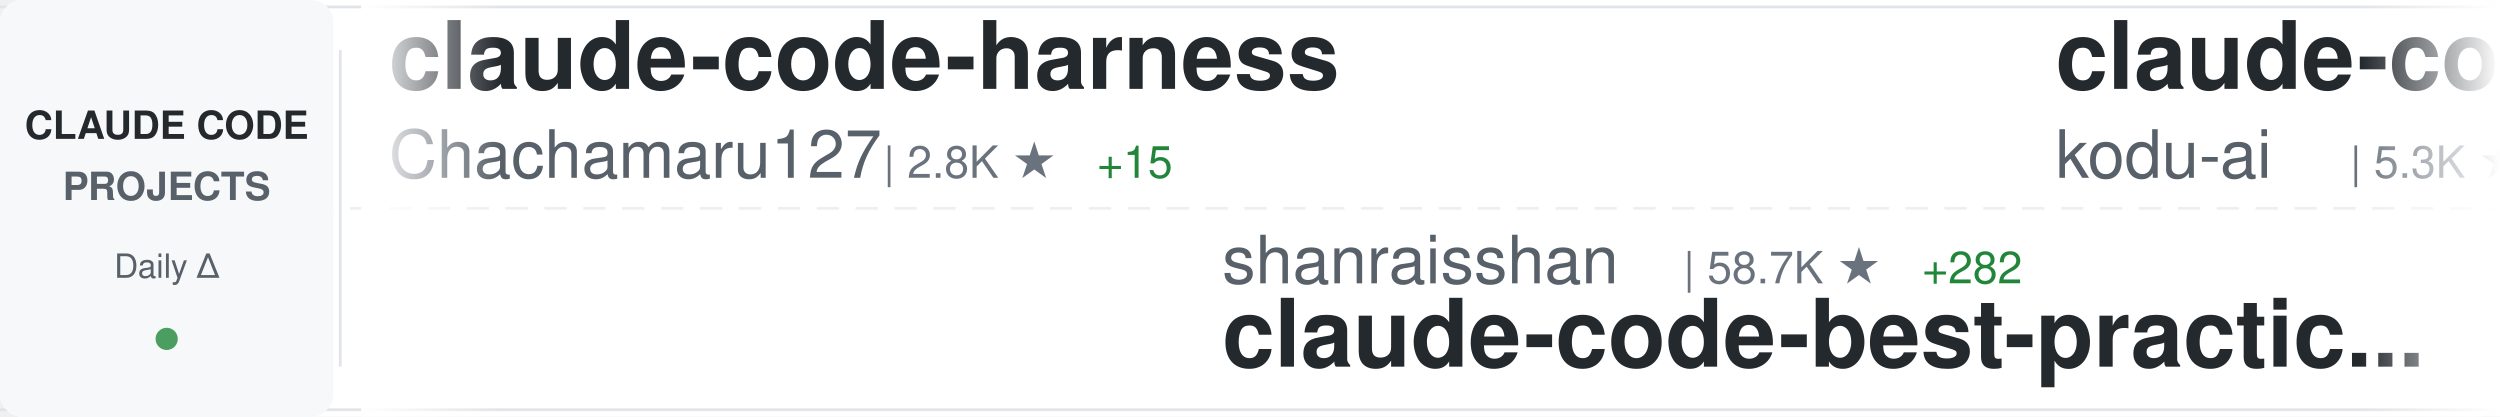
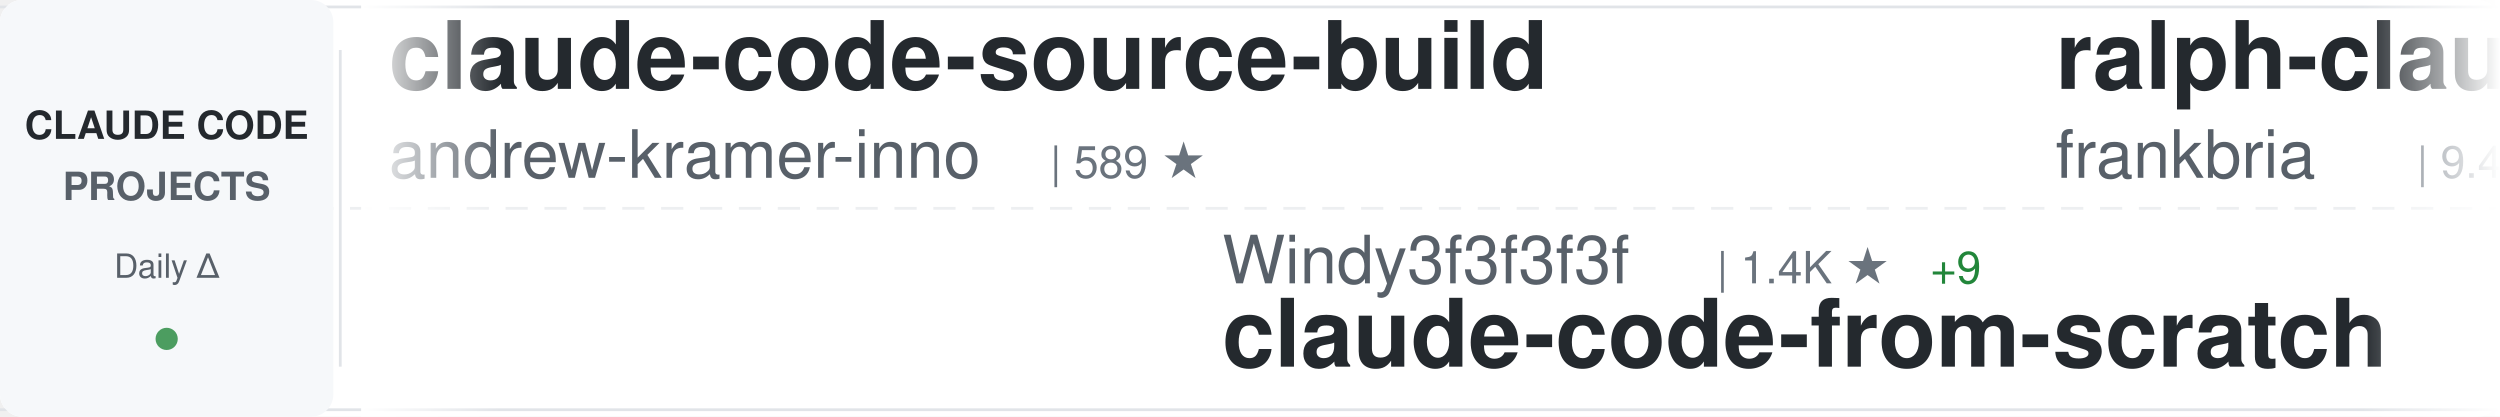
<svg xmlns="http://www.w3.org/2000/svg" width="900" height="150">
  <defs>
    <linearGradient id="awesomeLeftFade" x1="0%" y1="0%" x2="100%" y2="0%">
      <stop offset="0%" style="stop-color:#ffffff;stop-opacity:1" />
      <stop offset="100%" style="stop-color:#ffffff;stop-opacity:0" />
    </linearGradient>
    <linearGradient id="awesomeRightFade" x1="0%" y1="0%" x2="100%" y2="0%">
      <stop offset="0%" style="stop-color:#ffffff;stop-opacity:0" />
      <stop offset="100%" style="stop-color:#ffffff;stop-opacity:1" />
    </linearGradient>
  </defs>
  <rect width="900" height="150" fill="#ffffff" rx="8" />
  <rect x="0" y="2" width="900" height="1" fill="#e1e4e8" />
  <rect x="0" y="147" width="900" height="1" fill="#e1e4e8" />
  <line x1="0" y1="75" x2="900" y2="75" stroke="#e1e4e8" stroke-width="1" stroke-dasharray="8 6" opacity="0.6" />
  <rect x="0" y="0" width="120" height="150" fill="#f6f8fa" rx="8" />
  <text x="60" y="50" font-family="-apple-system, BlinkMacSystemFont, 'Segoe UI', Helvetica, Arial, sans-serif" font-size="14" font-weight="600" fill="#24292e" text-anchor="middle">CLAUDE CODE</text>
  <text x="60" y="72" font-family="-apple-system, BlinkMacSystemFont, 'Segoe UI', Helvetica, Arial, sans-serif" font-size="14" font-weight="600" fill="#586069" text-anchor="middle">PROJECTS</text>
  <text x="60" y="100" font-family="-apple-system, BlinkMacSystemFont, 'Segoe UI', Helvetica, Arial, sans-serif" font-size="12" font-weight="500" fill="#586069" text-anchor="middle">Daily Δ</text>
  <circle cx="60" cy="122" r="4" fill="#22863a" opacity="0.8" />
  <rect x="122" y="18" width="1" height="114" fill="#e1e4e8" />
  <clipPath id="awesomeTickerClip">
    <rect x="130" y="0" width="770" height="150" />
  </clipPath>
  <g clip-path="url(#awesomeTickerClip)">
    <g id="awesomeTickerItems">
      <animateTransform attributeName="transform" attributeType="XML" type="translate" from="0 0" to="-3000 0" dur="54s" repeatCount="indefinite" />
      <g transform="translate(0, 0)">
-         <text x="140" y="32" font-family="-apple-system, BlinkMacSystemFont, 'Segoe UI', Helvetica, Arial, sans-serif" font-size="34" font-weight="600" fill="#24292e">claude-code-harness</text>
-         <text x="140" y="64" font-family="-apple-system, BlinkMacSystemFont, 'Segoe UI', Helvetica, Arial, sans-serif" font-size="24" font-weight="400" fill="#586069">Chachamaru127</text>
-         <text x="318" y="64" font-family="-apple-system, BlinkMacSystemFont, 'Segoe UI', Helvetica, Arial, sans-serif" font-size="16" font-weight="500" fill="#6a737d">| 2.8K ★</text>
-         <text x="395" y="64" font-family="-apple-system, BlinkMacSystemFont, 'Segoe UI', Helvetica, Arial, sans-serif" font-size="16" font-weight="500" fill="#22863a"> +15</text>
+         <text x="140" y="32" font-family="-apple-system, BlinkMacSystemFont, 'Segoe UI', Helvetica, Arial, sans-serif" font-size="34" font-weight="600" fill="#24292e">claude-code-source-build</text>
+         <text x="140" y="64" font-family="-apple-system, BlinkMacSystemFont, 'Segoe UI', Helvetica, Arial, sans-serif" font-size="24" font-weight="400" fill="#586069">andrew-kramer-inno</text>
+         <text x="378" y="64" font-family="-apple-system, BlinkMacSystemFont, 'Segoe UI', Helvetica, Arial, sans-serif" font-size="16" font-weight="500" fill="#6a737d">| 589 ★</text>
      </g>
      <g transform="translate(300, 0)">
-         <text x="140" y="102" font-family="-apple-system, BlinkMacSystemFont, 'Segoe UI', Helvetica, Arial, sans-serif" font-size="24" font-weight="400" fill="#586069">shanraisshan</text>
-         <text x="306" y="102" font-family="-apple-system, BlinkMacSystemFont, 'Segoe UI', Helvetica, Arial, sans-serif" font-size="16" font-weight="500" fill="#6a737d">| 58.7K ★</text>
-         <text x="392" y="102" font-family="-apple-system, BlinkMacSystemFont, 'Segoe UI', Helvetica, Arial, sans-serif" font-size="16" font-weight="500" fill="#22863a"> +282</text>
-         <text x="140" y="132" font-family="-apple-system, BlinkMacSystemFont, 'Segoe UI', Helvetica, Arial, sans-serif" font-size="34" font-weight="600" fill="#24292e">claude-code-best-practic...</text>
+         <text x="140" y="102" font-family="-apple-system, BlinkMacSystemFont, 'Segoe UI', Helvetica, Arial, sans-serif" font-size="24" font-weight="400" fill="#586069">Windy3f3f3f3f</text>
+         <text x="318" y="102" font-family="-apple-system, BlinkMacSystemFont, 'Segoe UI', Helvetica, Arial, sans-serif" font-size="16" font-weight="500" fill="#6a737d">| 1.4K ★</text>
+         <text x="395" y="102" font-family="-apple-system, BlinkMacSystemFont, 'Segoe UI', Helvetica, Arial, sans-serif" font-size="16" font-weight="500" fill="#22863a"> +9</text>
+         <text x="140" y="132" font-family="-apple-system, BlinkMacSystemFont, 'Segoe UI', Helvetica, Arial, sans-serif" font-size="34" font-weight="600" fill="#24292e">claude-code-from-scratch</text>
      </g>
      <g transform="translate(600, 0)">
-         <text x="140" y="32" font-family="-apple-system, BlinkMacSystemFont, 'Segoe UI', Helvetica, Arial, sans-serif" font-size="34" font-weight="600" fill="#24292e">claude-coder</text>
-         <text x="140" y="64" font-family="-apple-system, BlinkMacSystemFont, 'Segoe UI', Helvetica, Arial, sans-serif" font-size="24" font-weight="400" fill="#586069">kodu-ai</text>
-         <text x="246" y="64" font-family="-apple-system, BlinkMacSystemFont, 'Segoe UI', Helvetica, Arial, sans-serif" font-size="16" font-weight="500" fill="#6a737d">| 5.3K ★</text>
+         <text x="140" y="32" font-family="-apple-system, BlinkMacSystemFont, 'Segoe UI', Helvetica, Arial, sans-serif" font-size="34" font-weight="600" fill="#24292e">ralph-claude-code</text>
+         <text x="140" y="64" font-family="-apple-system, BlinkMacSystemFont, 'Segoe UI', Helvetica, Arial, sans-serif" font-size="24" font-weight="400" fill="#586069">frankbria</text>
+         <text x="270" y="64" font-family="-apple-system, BlinkMacSystemFont, 'Segoe UI', Helvetica, Arial, sans-serif" font-size="16" font-weight="500" fill="#6a737d">| 9.4K ★</text>
+         <text x="347" y="64" font-family="-apple-system, BlinkMacSystemFont, 'Segoe UI', Helvetica, Arial, sans-serif" font-size="16" font-weight="500" fill="#22863a"> +12</text>
      </g>
      <g transform="translate(900, 0)">
-         <text x="140" y="102" font-family="-apple-system, BlinkMacSystemFont, 'Segoe UI', Helvetica, Arial, sans-serif" font-size="24" font-weight="400" fill="#586069">fazxes</text>
-         <text x="234" y="102" font-family="-apple-system, BlinkMacSystemFont, 'Segoe UI', Helvetica, Arial, sans-serif" font-size="16" font-weight="500" fill="#6a737d">| 222 ★</text>
-         <text x="140" y="132" font-family="-apple-system, BlinkMacSystemFont, 'Segoe UI', Helvetica, Arial, sans-serif" font-size="34" font-weight="600" fill="#24292e">Claude-code</text>
+         <text x="140" y="102" font-family="-apple-system, BlinkMacSystemFont, 'Segoe UI', Helvetica, Arial, sans-serif" font-size="24" font-weight="400" fill="#586069">yasasbanukaofficial</text>
+         <text x="390" y="102" font-family="-apple-system, BlinkMacSystemFont, 'Segoe UI', Helvetica, Arial, sans-serif" font-size="16" font-weight="500" fill="#6a737d">| 3.6K ★</text>
+         <text x="467" y="102" font-family="-apple-system, BlinkMacSystemFont, 'Segoe UI', Helvetica, Arial, sans-serif" font-size="16" font-weight="500" fill="#22863a"> +6</text>
+         <text x="140" y="132" font-family="-apple-system, BlinkMacSystemFont, 'Segoe UI', Helvetica, Arial, sans-serif" font-size="34" font-weight="600" fill="#24292e">claude-code</text>
      </g>
      <g transform="translate(1200, 0)">
-         <text x="140" y="32" font-family="-apple-system, BlinkMacSystemFont, 'Segoe UI', Helvetica, Arial, sans-serif" font-size="34" font-weight="600" fill="#24292e">claude-code-plugins-plus...</text>
-         <text x="140" y="64" font-family="-apple-system, BlinkMacSystemFont, 'Segoe UI', Helvetica, Arial, sans-serif" font-size="24" font-weight="400" fill="#586069">jeremylongshore</text>
-         <text x="342" y="64" font-family="-apple-system, BlinkMacSystemFont, 'Segoe UI', Helvetica, Arial, sans-serif" font-size="16" font-weight="500" fill="#6a737d">| 2.4K ★</text>
-         <text x="419" y="64" font-family="-apple-system, BlinkMacSystemFont, 'Segoe UI', Helvetica, Arial, sans-serif" font-size="16" font-weight="500" fill="#22863a"> +7</text>
+         <text x="140" y="32" font-family="-apple-system, BlinkMacSystemFont, 'Segoe UI', Helvetica, Arial, sans-serif" font-size="34" font-weight="600" fill="#24292e">claude-code-guide</text>
+         <text x="140" y="64" font-family="-apple-system, BlinkMacSystemFont, 'Segoe UI', Helvetica, Arial, sans-serif" font-size="24" font-weight="400" fill="#586069">Cranot</text>
+         <text x="234" y="64" font-family="-apple-system, BlinkMacSystemFont, 'Segoe UI', Helvetica, Arial, sans-serif" font-size="16" font-weight="500" fill="#6a737d">| 2.8K ★</text>
      </g>
      <g transform="translate(1500, 0)">
-         <text x="140" y="102" font-family="-apple-system, BlinkMacSystemFont, 'Segoe UI', Helvetica, Arial, sans-serif" font-size="24" font-weight="400" fill="#586069">liuup</text>
-         <text x="222" y="102" font-family="-apple-system, BlinkMacSystemFont, 'Segoe UI', Helvetica, Arial, sans-serif" font-size="16" font-weight="500" fill="#6a737d">| 3.3K ★</text>
-         <text x="299" y="102" font-family="-apple-system, BlinkMacSystemFont, 'Segoe UI', Helvetica, Arial, sans-serif" font-size="16" font-weight="500" fill="#22863a"> +20</text>
-         <text x="140" y="132" font-family="-apple-system, BlinkMacSystemFont, 'Segoe UI', Helvetica, Arial, sans-serif" font-size="34" font-weight="600" fill="#24292e">claude-code-analysis</text>
+         <text x="140" y="102" font-family="-apple-system, BlinkMacSystemFont, 'Segoe UI', Helvetica, Arial, sans-serif" font-size="24" font-weight="400" fill="#586069">guanshan</text>
+         <text x="258" y="102" font-family="-apple-system, BlinkMacSystemFont, 'Segoe UI', Helvetica, Arial, sans-serif" font-size="16" font-weight="500" fill="#6a737d">| 60 ★</text>
+         <text x="140" y="132" font-family="-apple-system, BlinkMacSystemFont, 'Segoe UI', Helvetica, Arial, sans-serif" font-size="34" font-weight="600" fill="#24292e">ClaudeCode</text>
      </g>
      <g transform="translate(1800, 0)">
-         <text x="140" y="32" font-family="-apple-system, BlinkMacSystemFont, 'Segoe UI', Helvetica, Arial, sans-serif" font-size="34" font-weight="600" fill="#24292e">claude-code-proxy</text>
-         <text x="140" y="64" font-family="-apple-system, BlinkMacSystemFont, 'Segoe UI', Helvetica, Arial, sans-serif" font-size="24" font-weight="400" fill="#586069">fuergaosi233</text>
-         <text x="306" y="64" font-family="-apple-system, BlinkMacSystemFont, 'Segoe UI', Helvetica, Arial, sans-serif" font-size="16" font-weight="500" fill="#6a737d">| 2.7K ★</text>
-         <text x="383" y="64" font-family="-apple-system, BlinkMacSystemFont, 'Segoe UI', Helvetica, Arial, sans-serif" font-size="16" font-weight="500" fill="#22863a"> +3</text>
+         <text x="140" y="32" font-family="-apple-system, BlinkMacSystemFont, 'Segoe UI', Helvetica, Arial, sans-serif" font-size="34" font-weight="600" fill="#24292e">CLIProxyAPI</text>
+         <text x="140" y="64" font-family="-apple-system, BlinkMacSystemFont, 'Segoe UI', Helvetica, Arial, sans-serif" font-size="24" font-weight="400" fill="#586069">router-for-me</text>
+         <text x="318" y="64" font-family="-apple-system, BlinkMacSystemFont, 'Segoe UI', Helvetica, Arial, sans-serif" font-size="16" font-weight="500" fill="#6a737d">| 38.1K ★</text>
+         <text x="404" y="64" font-family="-apple-system, BlinkMacSystemFont, 'Segoe UI', Helvetica, Arial, sans-serif" font-size="16" font-weight="500" fill="#22863a"> +84</text>
      </g>
      <g transform="translate(2100, 0)">
-         <text x="140" y="102" font-family="-apple-system, BlinkMacSystemFont, 'Segoe UI', Helvetica, Arial, sans-serif" font-size="24" font-weight="400" fill="#586069">anthropics</text>
-         <text x="282" y="102" font-family="-apple-system, BlinkMacSystemFont, 'Segoe UI', Helvetica, Arial, sans-serif" font-size="16" font-weight="500" fill="#6a737d">| 5.3K ★</text>
-         <text x="359" y="102" font-family="-apple-system, BlinkMacSystemFont, 'Segoe UI', Helvetica, Arial, sans-serif" font-size="16" font-weight="500" fill="#22863a"> +6</text>
-         <text x="140" y="132" font-family="-apple-system, BlinkMacSystemFont, 'Segoe UI', Helvetica, Arial, sans-serif" font-size="34" font-weight="600" fill="#24292e">claude-code-security-rev...</text>
+         <text x="140" y="102" font-family="-apple-system, BlinkMacSystemFont, 'Segoe UI', Helvetica, Arial, sans-serif" font-size="24" font-weight="400" fill="#586069">777genius</text>
+         <text x="270" y="102" font-family="-apple-system, BlinkMacSystemFont, 'Segoe UI', Helvetica, Arial, sans-serif" font-size="16" font-weight="500" fill="#6a737d">| 914 ★</text>
+         <text x="140" y="132" font-family="-apple-system, BlinkMacSystemFont, 'Segoe UI', Helvetica, Arial, sans-serif" font-size="34" font-weight="600" fill="#24292e">claude-code-source-code</text>
      </g>
      <g transform="translate(2400, 0)">
-         <text x="140" y="32" font-family="-apple-system, BlinkMacSystemFont, 'Segoe UI', Helvetica, Arial, sans-serif" font-size="34" font-weight="600" fill="#24292e">claude-code-reverse</text>
-         <text x="140" y="64" font-family="-apple-system, BlinkMacSystemFont, 'Segoe UI', Helvetica, Arial, sans-serif" font-size="24" font-weight="400" fill="#586069">Yuyz0112</text>
-         <text x="258" y="64" font-family="-apple-system, BlinkMacSystemFont, 'Segoe UI', Helvetica, Arial, sans-serif" font-size="16" font-weight="500" fill="#6a737d">| 2.4K ★</text>
+         <text x="140" y="32" font-family="-apple-system, BlinkMacSystemFont, 'Segoe UI', Helvetica, Arial, sans-serif" font-size="34" font-weight="600" fill="#24292e">Claude-code</text>
+         <text x="140" y="64" font-family="-apple-system, BlinkMacSystemFont, 'Segoe UI', Helvetica, Arial, sans-serif" font-size="24" font-weight="400" fill="#586069">zstmfhy</text>
+         <text x="246" y="64" font-family="-apple-system, BlinkMacSystemFont, 'Segoe UI', Helvetica, Arial, sans-serif" font-size="16" font-weight="500" fill="#6a737d">| 190 ★</text>
      </g>
      <g transform="translate(2700, 0)">
-         <text x="140" y="102" font-family="-apple-system, BlinkMacSystemFont, 'Segoe UI', Helvetica, Arial, sans-serif" font-size="24" font-weight="400" fill="#586069">SeemSeam</text>
-         <text x="258" y="102" font-family="-apple-system, BlinkMacSystemFont, 'Segoe UI', Helvetica, Arial, sans-serif" font-size="16" font-weight="500" fill="#6a737d">| 3.1K ★</text>
-         <text x="335" y="102" font-family="-apple-system, BlinkMacSystemFont, 'Segoe UI', Helvetica, Arial, sans-serif" font-size="16" font-weight="500" fill="#22863a"> +15</text>
-         <text x="140" y="132" font-family="-apple-system, BlinkMacSystemFont, 'Segoe UI', Helvetica, Arial, sans-serif" font-size="34" font-weight="600" fill="#24292e">claude_codex_bridge</text>
+         <text x="140" y="102" font-family="-apple-system, BlinkMacSystemFont, 'Segoe UI', Helvetica, Arial, sans-serif" font-size="24" font-weight="400" fill="#586069">digitalsamba</text>
+         <text x="306" y="102" font-family="-apple-system, BlinkMacSystemFont, 'Segoe UI', Helvetica, Arial, sans-serif" font-size="16" font-weight="500" fill="#6a737d">| 1.6K ★</text>
+         <text x="383" y="102" font-family="-apple-system, BlinkMacSystemFont, 'Segoe UI', Helvetica, Arial, sans-serif" font-size="16" font-weight="500" fill="#22863a"> +19</text>
+         <text x="140" y="132" font-family="-apple-system, BlinkMacSystemFont, 'Segoe UI', Helvetica, Arial, sans-serif" font-size="34" font-weight="600" fill="#24292e">claude-code-video-toolki...</text>
      </g>
      <g transform="translate(3000, 0)">
-         <text x="140" y="32" font-family="-apple-system, BlinkMacSystemFont, 'Segoe UI', Helvetica, Arial, sans-serif" font-size="34" font-weight="600" fill="#24292e">claude-code-harness</text>
-         <text x="140" y="64" font-family="-apple-system, BlinkMacSystemFont, 'Segoe UI', Helvetica, Arial, sans-serif" font-size="24" font-weight="400" fill="#586069">Chachamaru127</text>
-         <text x="318" y="64" font-family="-apple-system, BlinkMacSystemFont, 'Segoe UI', Helvetica, Arial, sans-serif" font-size="16" font-weight="500" fill="#6a737d">| 2.8K ★</text>
-         <text x="395" y="64" font-family="-apple-system, BlinkMacSystemFont, 'Segoe UI', Helvetica, Arial, sans-serif" font-size="16" font-weight="500" fill="#22863a"> +15</text>
+         <text x="140" y="32" font-family="-apple-system, BlinkMacSystemFont, 'Segoe UI', Helvetica, Arial, sans-serif" font-size="34" font-weight="600" fill="#24292e">claude-code-source-build</text>
+         <text x="140" y="64" font-family="-apple-system, BlinkMacSystemFont, 'Segoe UI', Helvetica, Arial, sans-serif" font-size="24" font-weight="400" fill="#586069">andrew-kramer-inno</text>
+         <text x="378" y="64" font-family="-apple-system, BlinkMacSystemFont, 'Segoe UI', Helvetica, Arial, sans-serif" font-size="16" font-weight="500" fill="#6a737d">| 589 ★</text>
      </g>
      <g transform="translate(3300, 0)">
-         <text x="140" y="102" font-family="-apple-system, BlinkMacSystemFont, 'Segoe UI', Helvetica, Arial, sans-serif" font-size="24" font-weight="400" fill="#586069">shanraisshan</text>
-         <text x="306" y="102" font-family="-apple-system, BlinkMacSystemFont, 'Segoe UI', Helvetica, Arial, sans-serif" font-size="16" font-weight="500" fill="#6a737d">| 58.7K ★</text>
-         <text x="392" y="102" font-family="-apple-system, BlinkMacSystemFont, 'Segoe UI', Helvetica, Arial, sans-serif" font-size="16" font-weight="500" fill="#22863a"> +282</text>
-         <text x="140" y="132" font-family="-apple-system, BlinkMacSystemFont, 'Segoe UI', Helvetica, Arial, sans-serif" font-size="34" font-weight="600" fill="#24292e">claude-code-best-practic...</text>
+         <text x="140" y="102" font-family="-apple-system, BlinkMacSystemFont, 'Segoe UI', Helvetica, Arial, sans-serif" font-size="24" font-weight="400" fill="#586069">Windy3f3f3f3f</text>
+         <text x="318" y="102" font-family="-apple-system, BlinkMacSystemFont, 'Segoe UI', Helvetica, Arial, sans-serif" font-size="16" font-weight="500" fill="#6a737d">| 1.4K ★</text>
+         <text x="395" y="102" font-family="-apple-system, BlinkMacSystemFont, 'Segoe UI', Helvetica, Arial, sans-serif" font-size="16" font-weight="500" fill="#22863a"> +9</text>
+         <text x="140" y="132" font-family="-apple-system, BlinkMacSystemFont, 'Segoe UI', Helvetica, Arial, sans-serif" font-size="34" font-weight="600" fill="#24292e">claude-code-from-scratch</text>
      </g>
      <g transform="translate(3600, 0)">
-         <text x="140" y="32" font-family="-apple-system, BlinkMacSystemFont, 'Segoe UI', Helvetica, Arial, sans-serif" font-size="34" font-weight="600" fill="#24292e">claude-coder</text>
-         <text x="140" y="64" font-family="-apple-system, BlinkMacSystemFont, 'Segoe UI', Helvetica, Arial, sans-serif" font-size="24" font-weight="400" fill="#586069">kodu-ai</text>
-         <text x="246" y="64" font-family="-apple-system, BlinkMacSystemFont, 'Segoe UI', Helvetica, Arial, sans-serif" font-size="16" font-weight="500" fill="#6a737d">| 5.3K ★</text>
+         <text x="140" y="32" font-family="-apple-system, BlinkMacSystemFont, 'Segoe UI', Helvetica, Arial, sans-serif" font-size="34" font-weight="600" fill="#24292e">ralph-claude-code</text>
+         <text x="140" y="64" font-family="-apple-system, BlinkMacSystemFont, 'Segoe UI', Helvetica, Arial, sans-serif" font-size="24" font-weight="400" fill="#586069">frankbria</text>
+         <text x="270" y="64" font-family="-apple-system, BlinkMacSystemFont, 'Segoe UI', Helvetica, Arial, sans-serif" font-size="16" font-weight="500" fill="#6a737d">| 9.4K ★</text>
+         <text x="347" y="64" font-family="-apple-system, BlinkMacSystemFont, 'Segoe UI', Helvetica, Arial, sans-serif" font-size="16" font-weight="500" fill="#22863a"> +12</text>
      </g>
      <g transform="translate(3900, 0)">
-         <text x="140" y="102" font-family="-apple-system, BlinkMacSystemFont, 'Segoe UI', Helvetica, Arial, sans-serif" font-size="24" font-weight="400" fill="#586069">fazxes</text>
-         <text x="234" y="102" font-family="-apple-system, BlinkMacSystemFont, 'Segoe UI', Helvetica, Arial, sans-serif" font-size="16" font-weight="500" fill="#6a737d">| 222 ★</text>
-         <text x="140" y="132" font-family="-apple-system, BlinkMacSystemFont, 'Segoe UI', Helvetica, Arial, sans-serif" font-size="34" font-weight="600" fill="#24292e">Claude-code</text>
+         <text x="140" y="102" font-family="-apple-system, BlinkMacSystemFont, 'Segoe UI', Helvetica, Arial, sans-serif" font-size="24" font-weight="400" fill="#586069">yasasbanukaofficial</text>
+         <text x="390" y="102" font-family="-apple-system, BlinkMacSystemFont, 'Segoe UI', Helvetica, Arial, sans-serif" font-size="16" font-weight="500" fill="#6a737d">| 3.6K ★</text>
+         <text x="467" y="102" font-family="-apple-system, BlinkMacSystemFont, 'Segoe UI', Helvetica, Arial, sans-serif" font-size="16" font-weight="500" fill="#22863a"> +6</text>
+         <text x="140" y="132" font-family="-apple-system, BlinkMacSystemFont, 'Segoe UI', Helvetica, Arial, sans-serif" font-size="34" font-weight="600" fill="#24292e">claude-code</text>
      </g>
    </g>
  </g>
  <rect x="130" y="0" width="50" height="150" fill="url(#awesomeLeftFade)" />
  <rect x="850" y="0" width="50" height="150" fill="url(#awesomeRightFade)" />
</svg>
